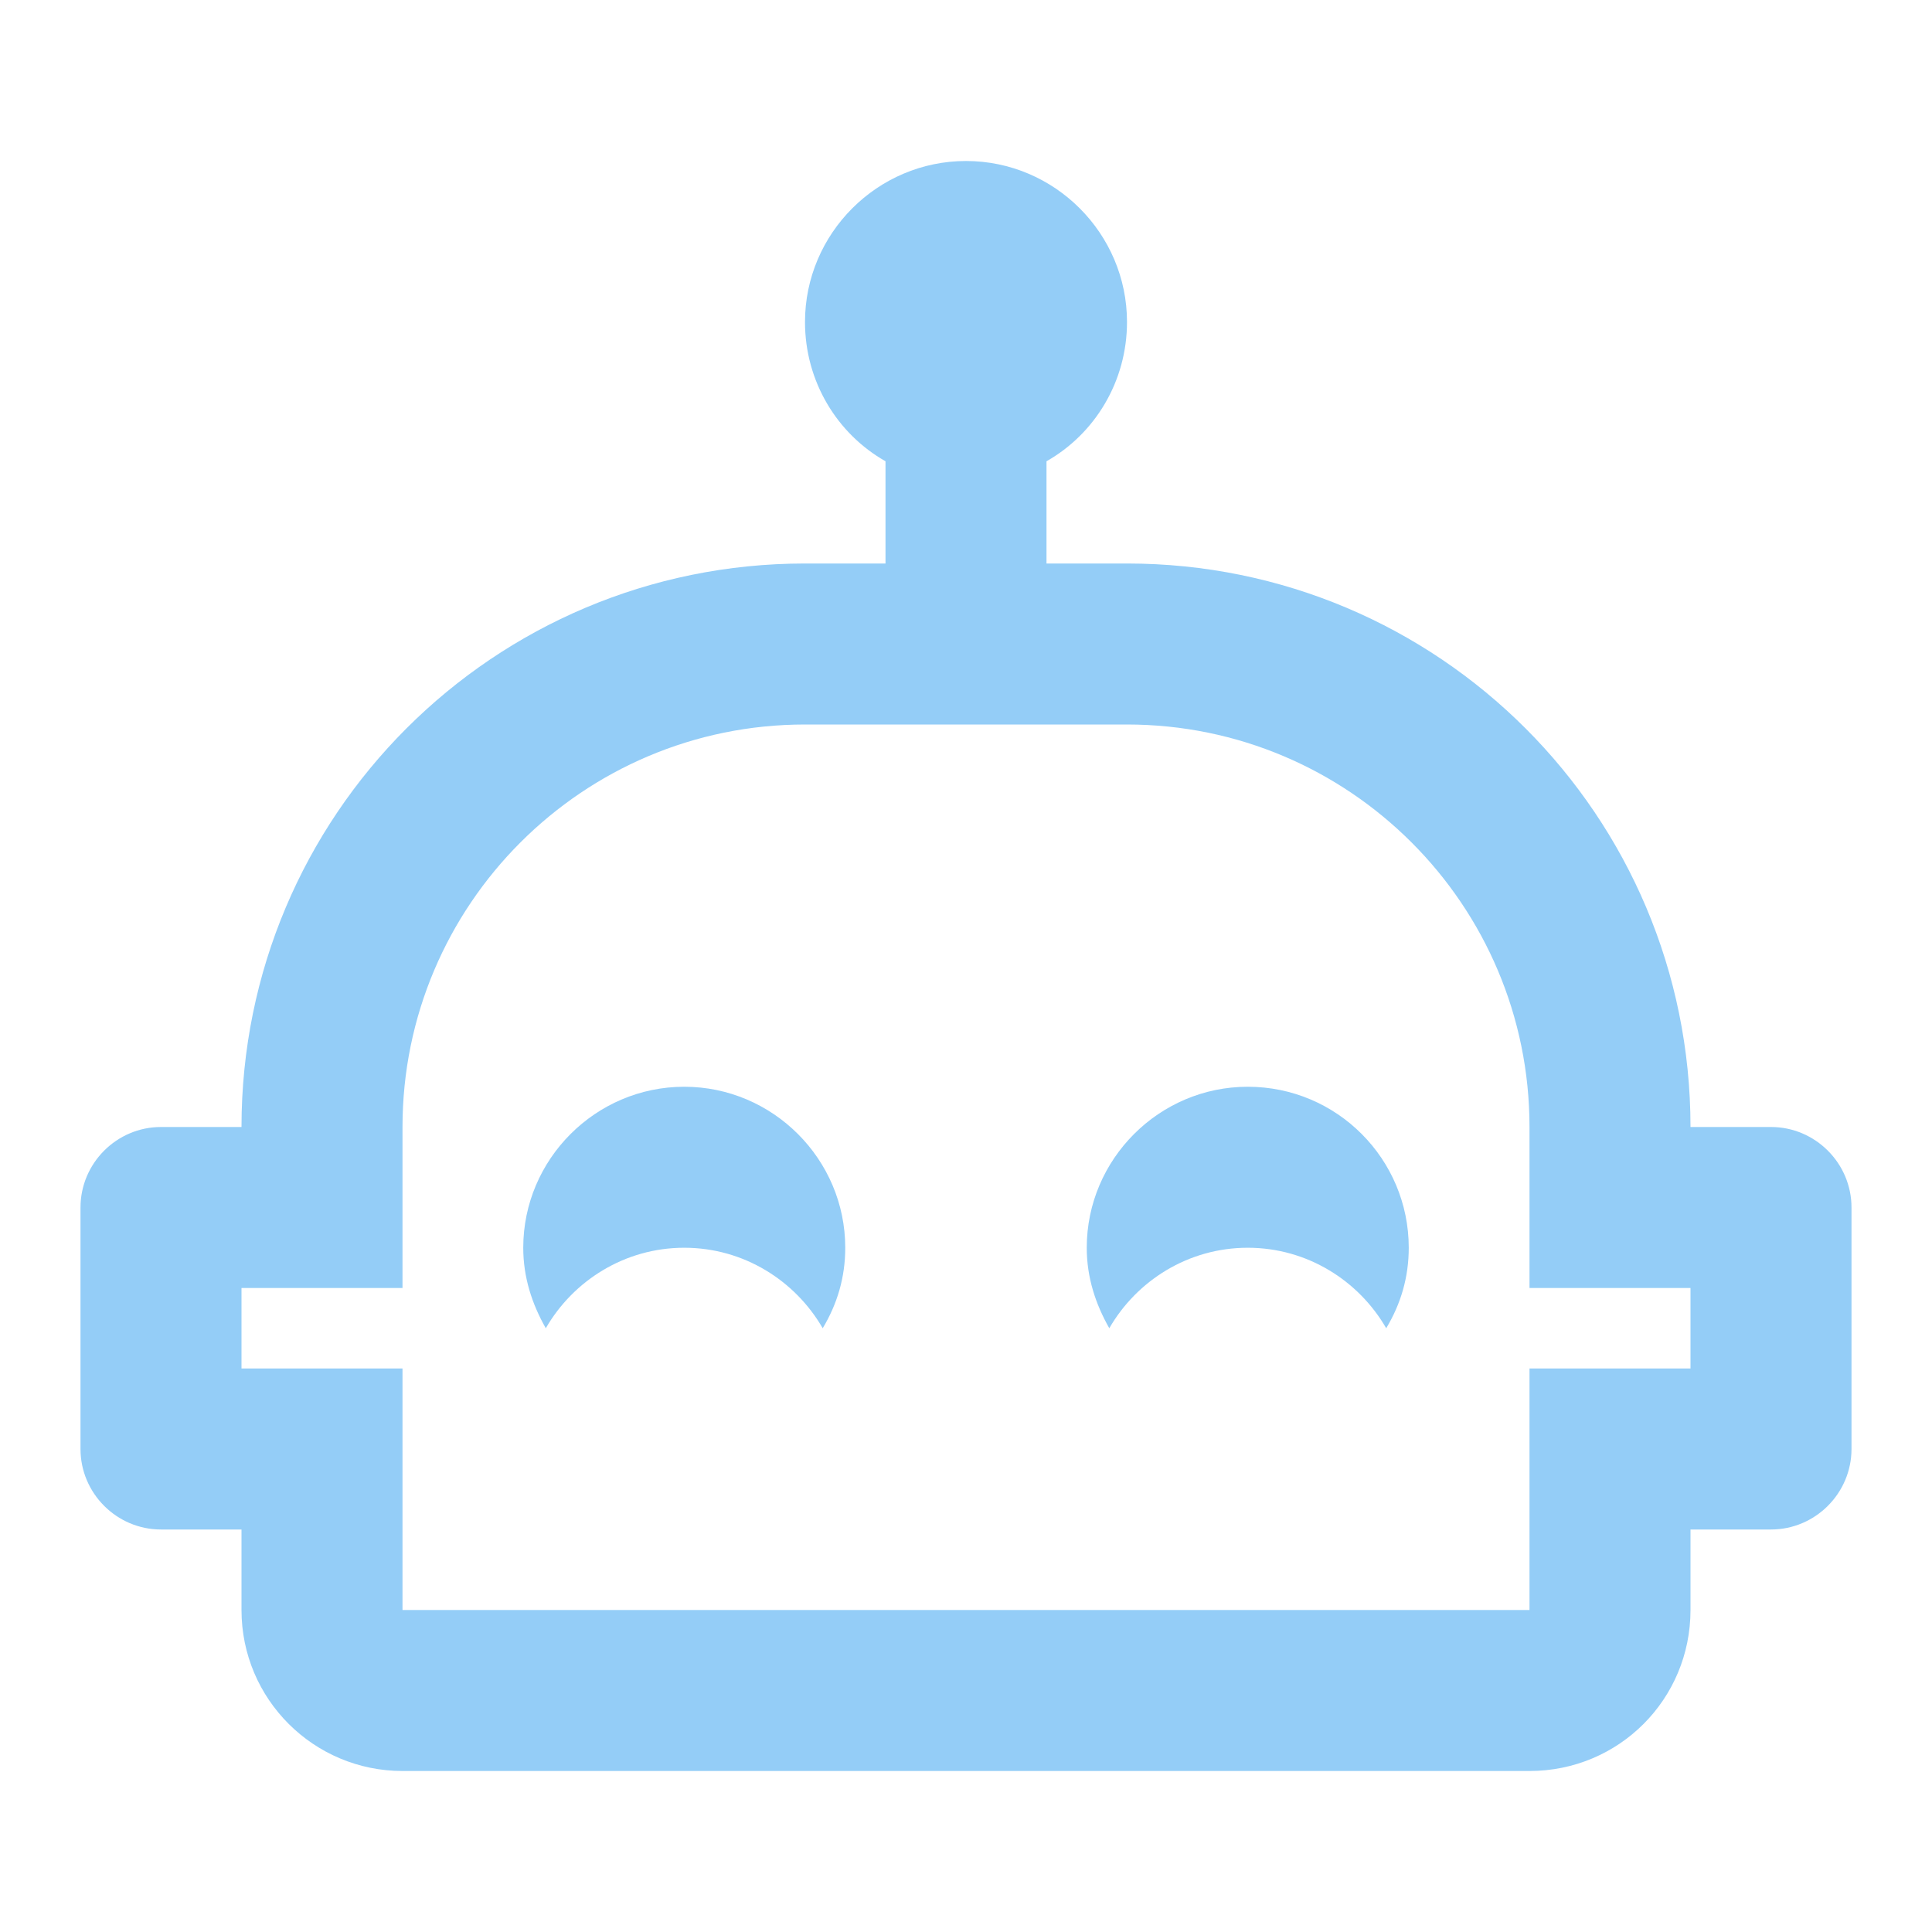
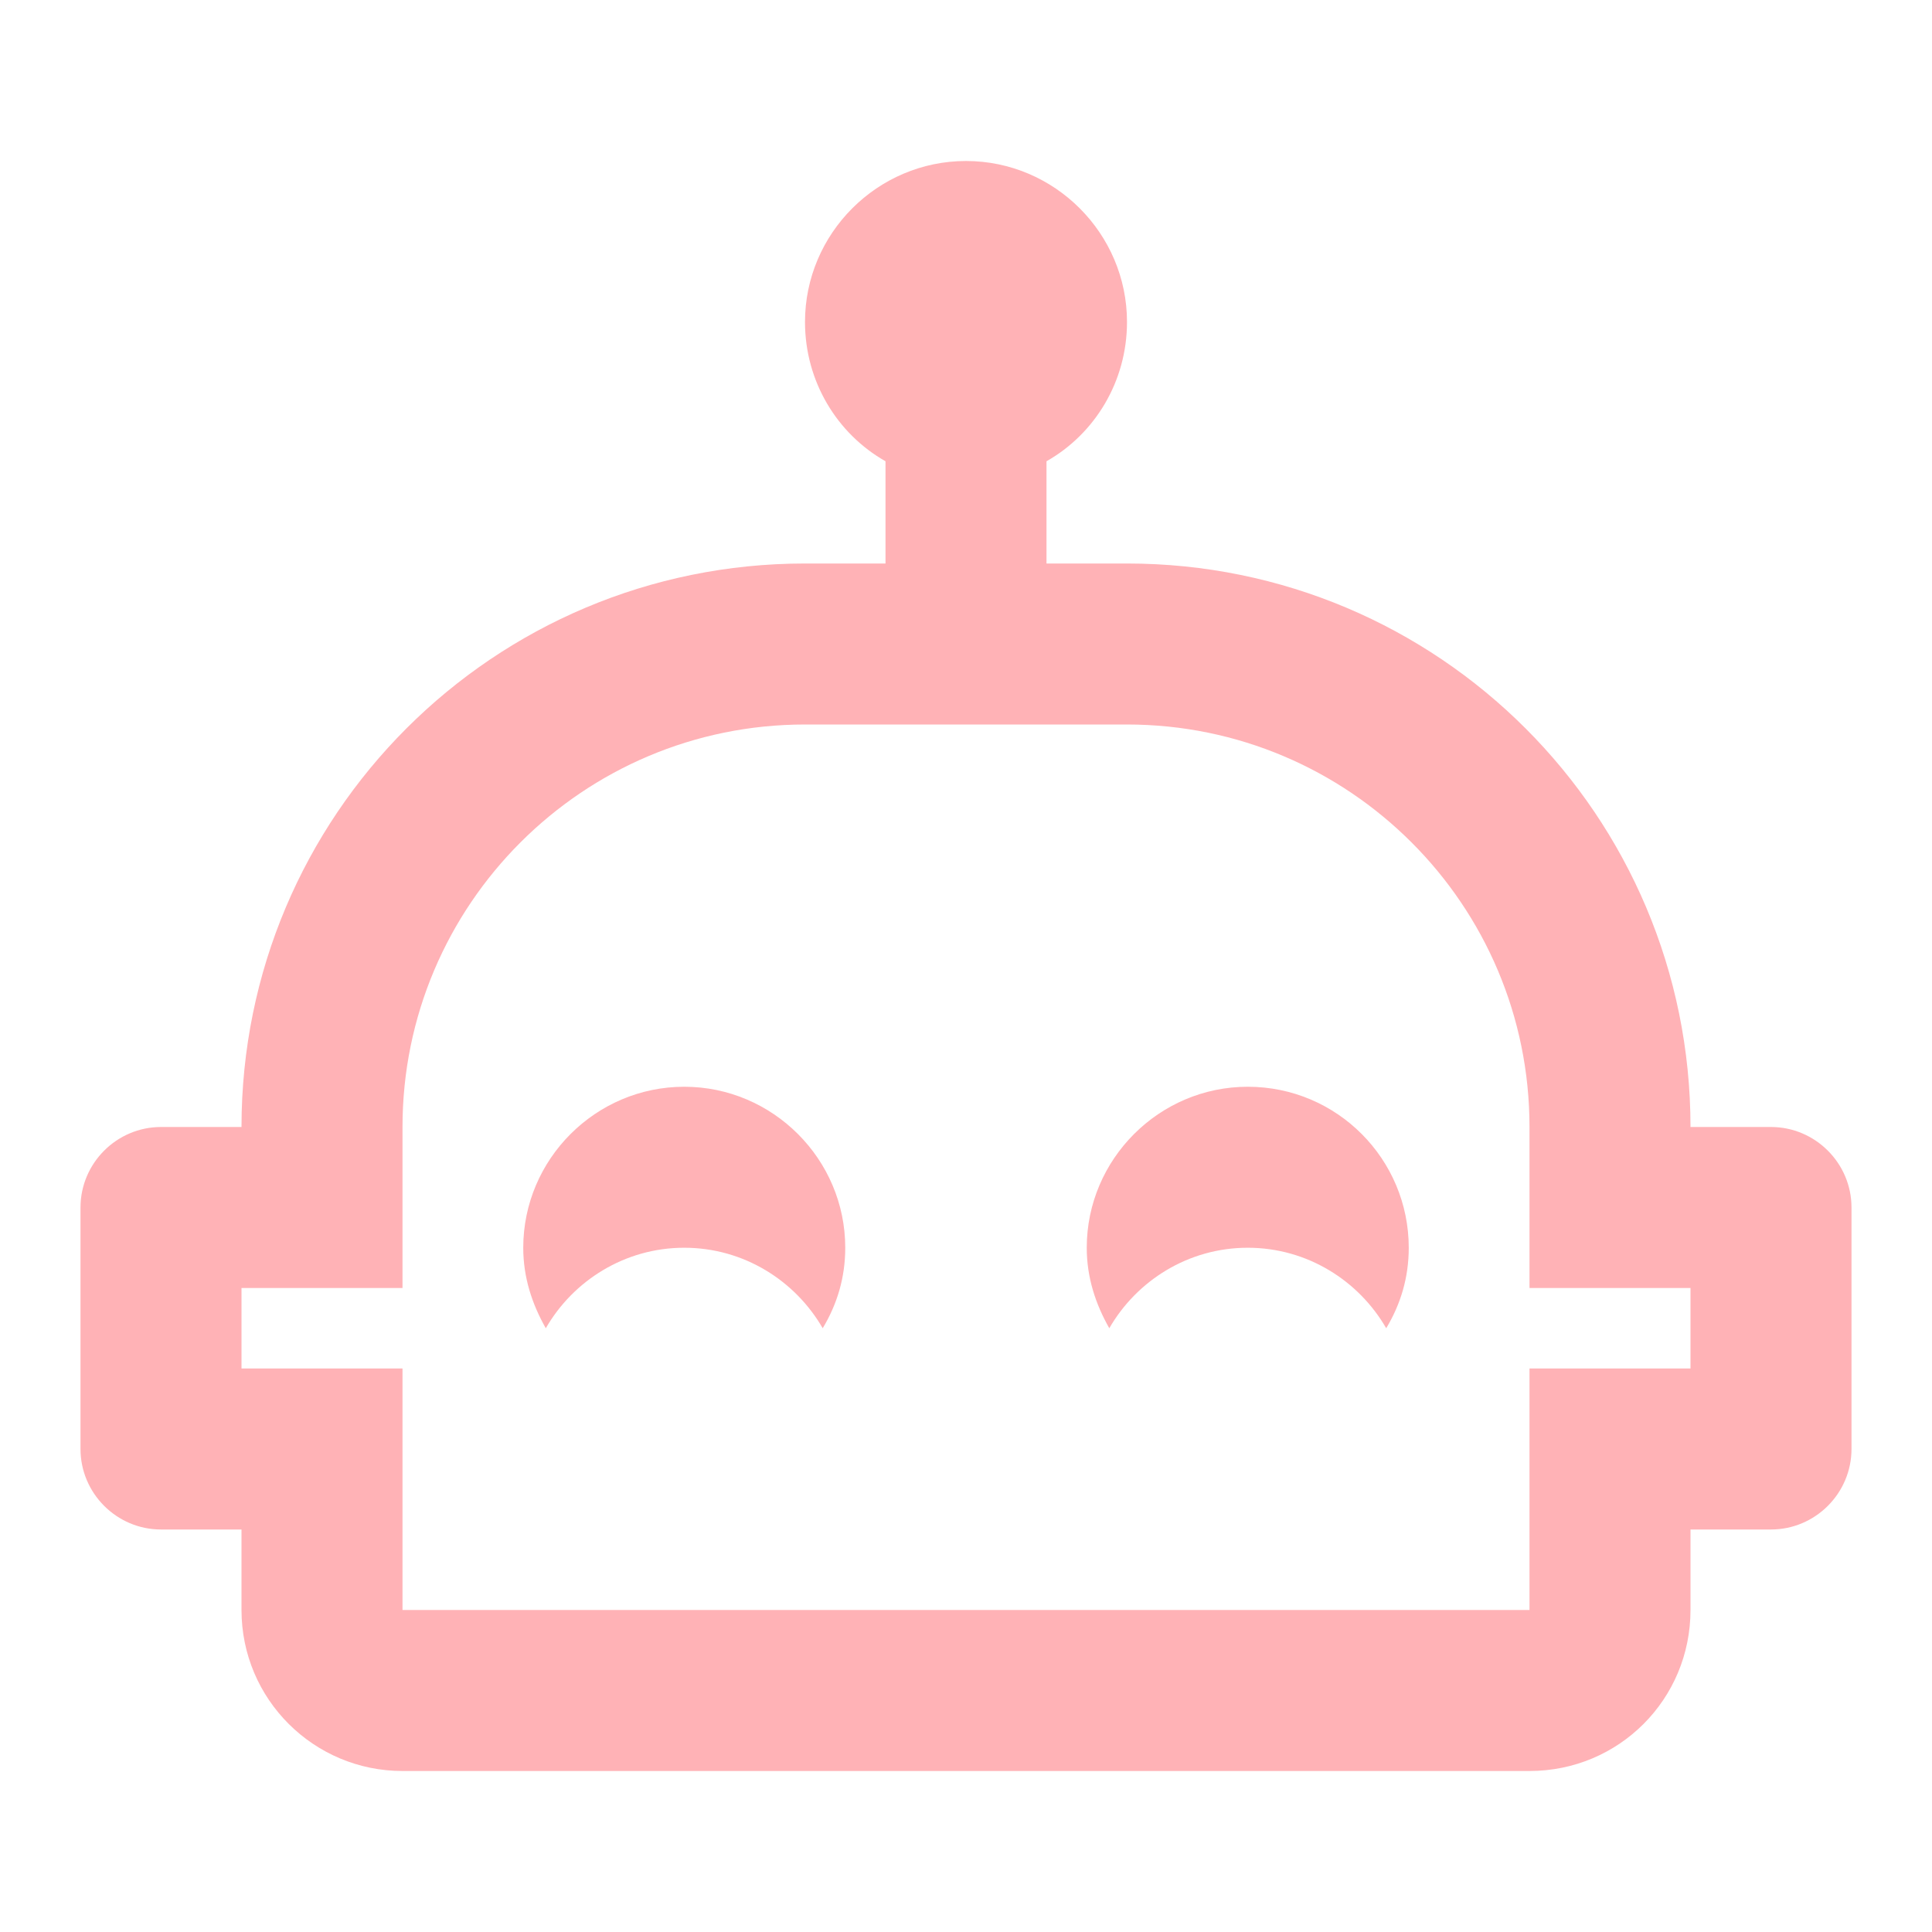
- <svg xmlns="http://www.w3.org/2000/svg" fill="#94CDF7" preserveAspectRatio="xMidYMid meet" id="mdi-robot-happy-outline" viewBox="0 0 24 24">
+ <svg xmlns="http://www.w3.org/2000/svg" fill="#FFB2B6" preserveAspectRatio="xMidYMid meet" id="mdi-robot-happy-outline" viewBox="0 0 24 24">
  <path d="M10.5 15.5C10.5 15.87 10.4 16.2 10.22 16.5C9.88 15.91 9.24 15.5 8.5 15.5S7.12 15.91 6.78 16.5C6.61 16.2 6.5 15.87 6.5 15.5C6.5 14.4 7.4 13.5 8.5 13.5S10.5 14.4 10.5 15.5M23 15V18C23 18.55 22.55 19 22 19H21V20C21 21.11 20.11 22 19 22H5C3.9 22 3 21.11 3 20V19H2C1.45 19 1 18.55 1 18V15C1 14.45 1.45 14 2 14H3C3 10.13 6.13 7 10 7H11V5.73C10.4 5.39 10 4.74 10 4C10 2.9 10.9 2 12 2S14 2.9 14 4C14 4.74 13.6 5.39 13 5.73V7H14C17.87 7 21 10.13 21 14H22C22.55 14 23 14.45 23 15M21 16H19V14C19 11.24 16.76 9 14 9H10C7.24 9 5 11.24 5 14V16H3V17H5V20H19V17H21V16M15.5 13.5C14.4 13.5 13.5 14.4 13.5 15.5C13.5 15.87 13.61 16.2 13.78 16.5C14.12 15.91 14.76 15.5 15.5 15.5S16.88 15.91 17.22 16.5C17.4 16.2 17.5 15.87 17.5 15.5C17.5 14.4 16.61 13.5 15.5 13.5Z" />
</svg>
